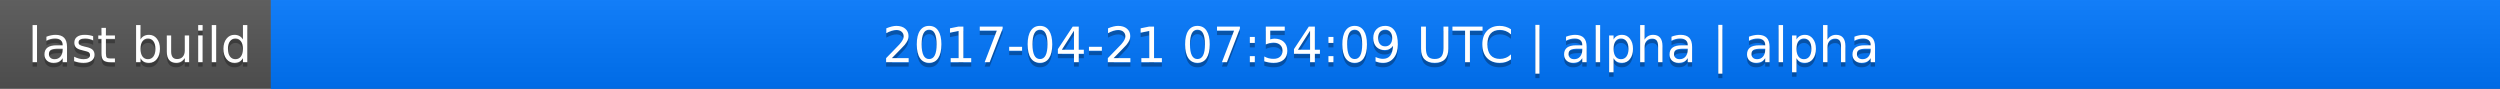
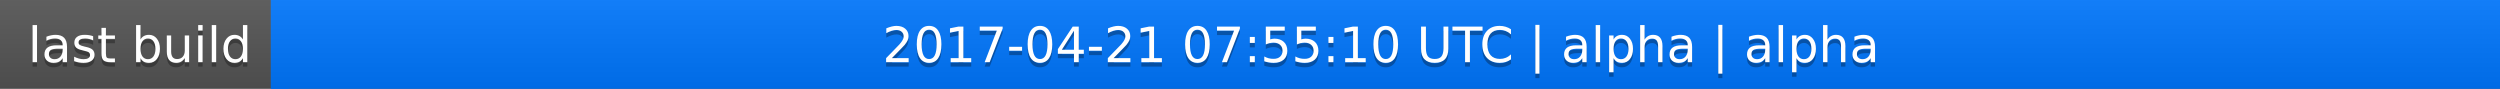
<svg xmlns="http://www.w3.org/2000/svg" width="563" height="20">
  <linearGradient id="a" x2="0" y2="100%">
    <stop offset="0" stop-color="#bbb" stop-opacity=".1" />
    <stop offset="1" stop-opacity=".1" />
  </linearGradient>
  <rect rx="0" width="563" height="20" fill="#555" />
  <rect rx="0" x="61" width="502" height="20" fill="#07f" />
  <path fill="#07f" d="M61 0h4v20h-4z" />
  <rect rx="0" width="563" height="20" fill="url(#a)" />
  <g fill="#fff" text-anchor="middle" font-family="DejaVu Sans,Verdana,Geneva,sans-serif" font-size="11">
    <text x="31.5" y="15" fill="#010101" fill-opacity=".3">last build</text>
    <text x="31.5" y="14">last build</text>
-     <text x="311" y="15" fill="#010101" fill-opacity=".3">2017-04-21 07:54:09 UTC | alpha | alpha</text>
-     <text x="311" y="14">2017-04-21 07:54:09 UTC | alpha | alpha</text>
+     <text x="311" y="15" fill="#010101" fill-opacity=".3">2017-04-21 07:55:10 UTC | alpha | alpha</text>
+     <text x="311" y="14">2017-04-21 07:55:10 UTC | alpha | alpha</text>
  </g>
</svg>
